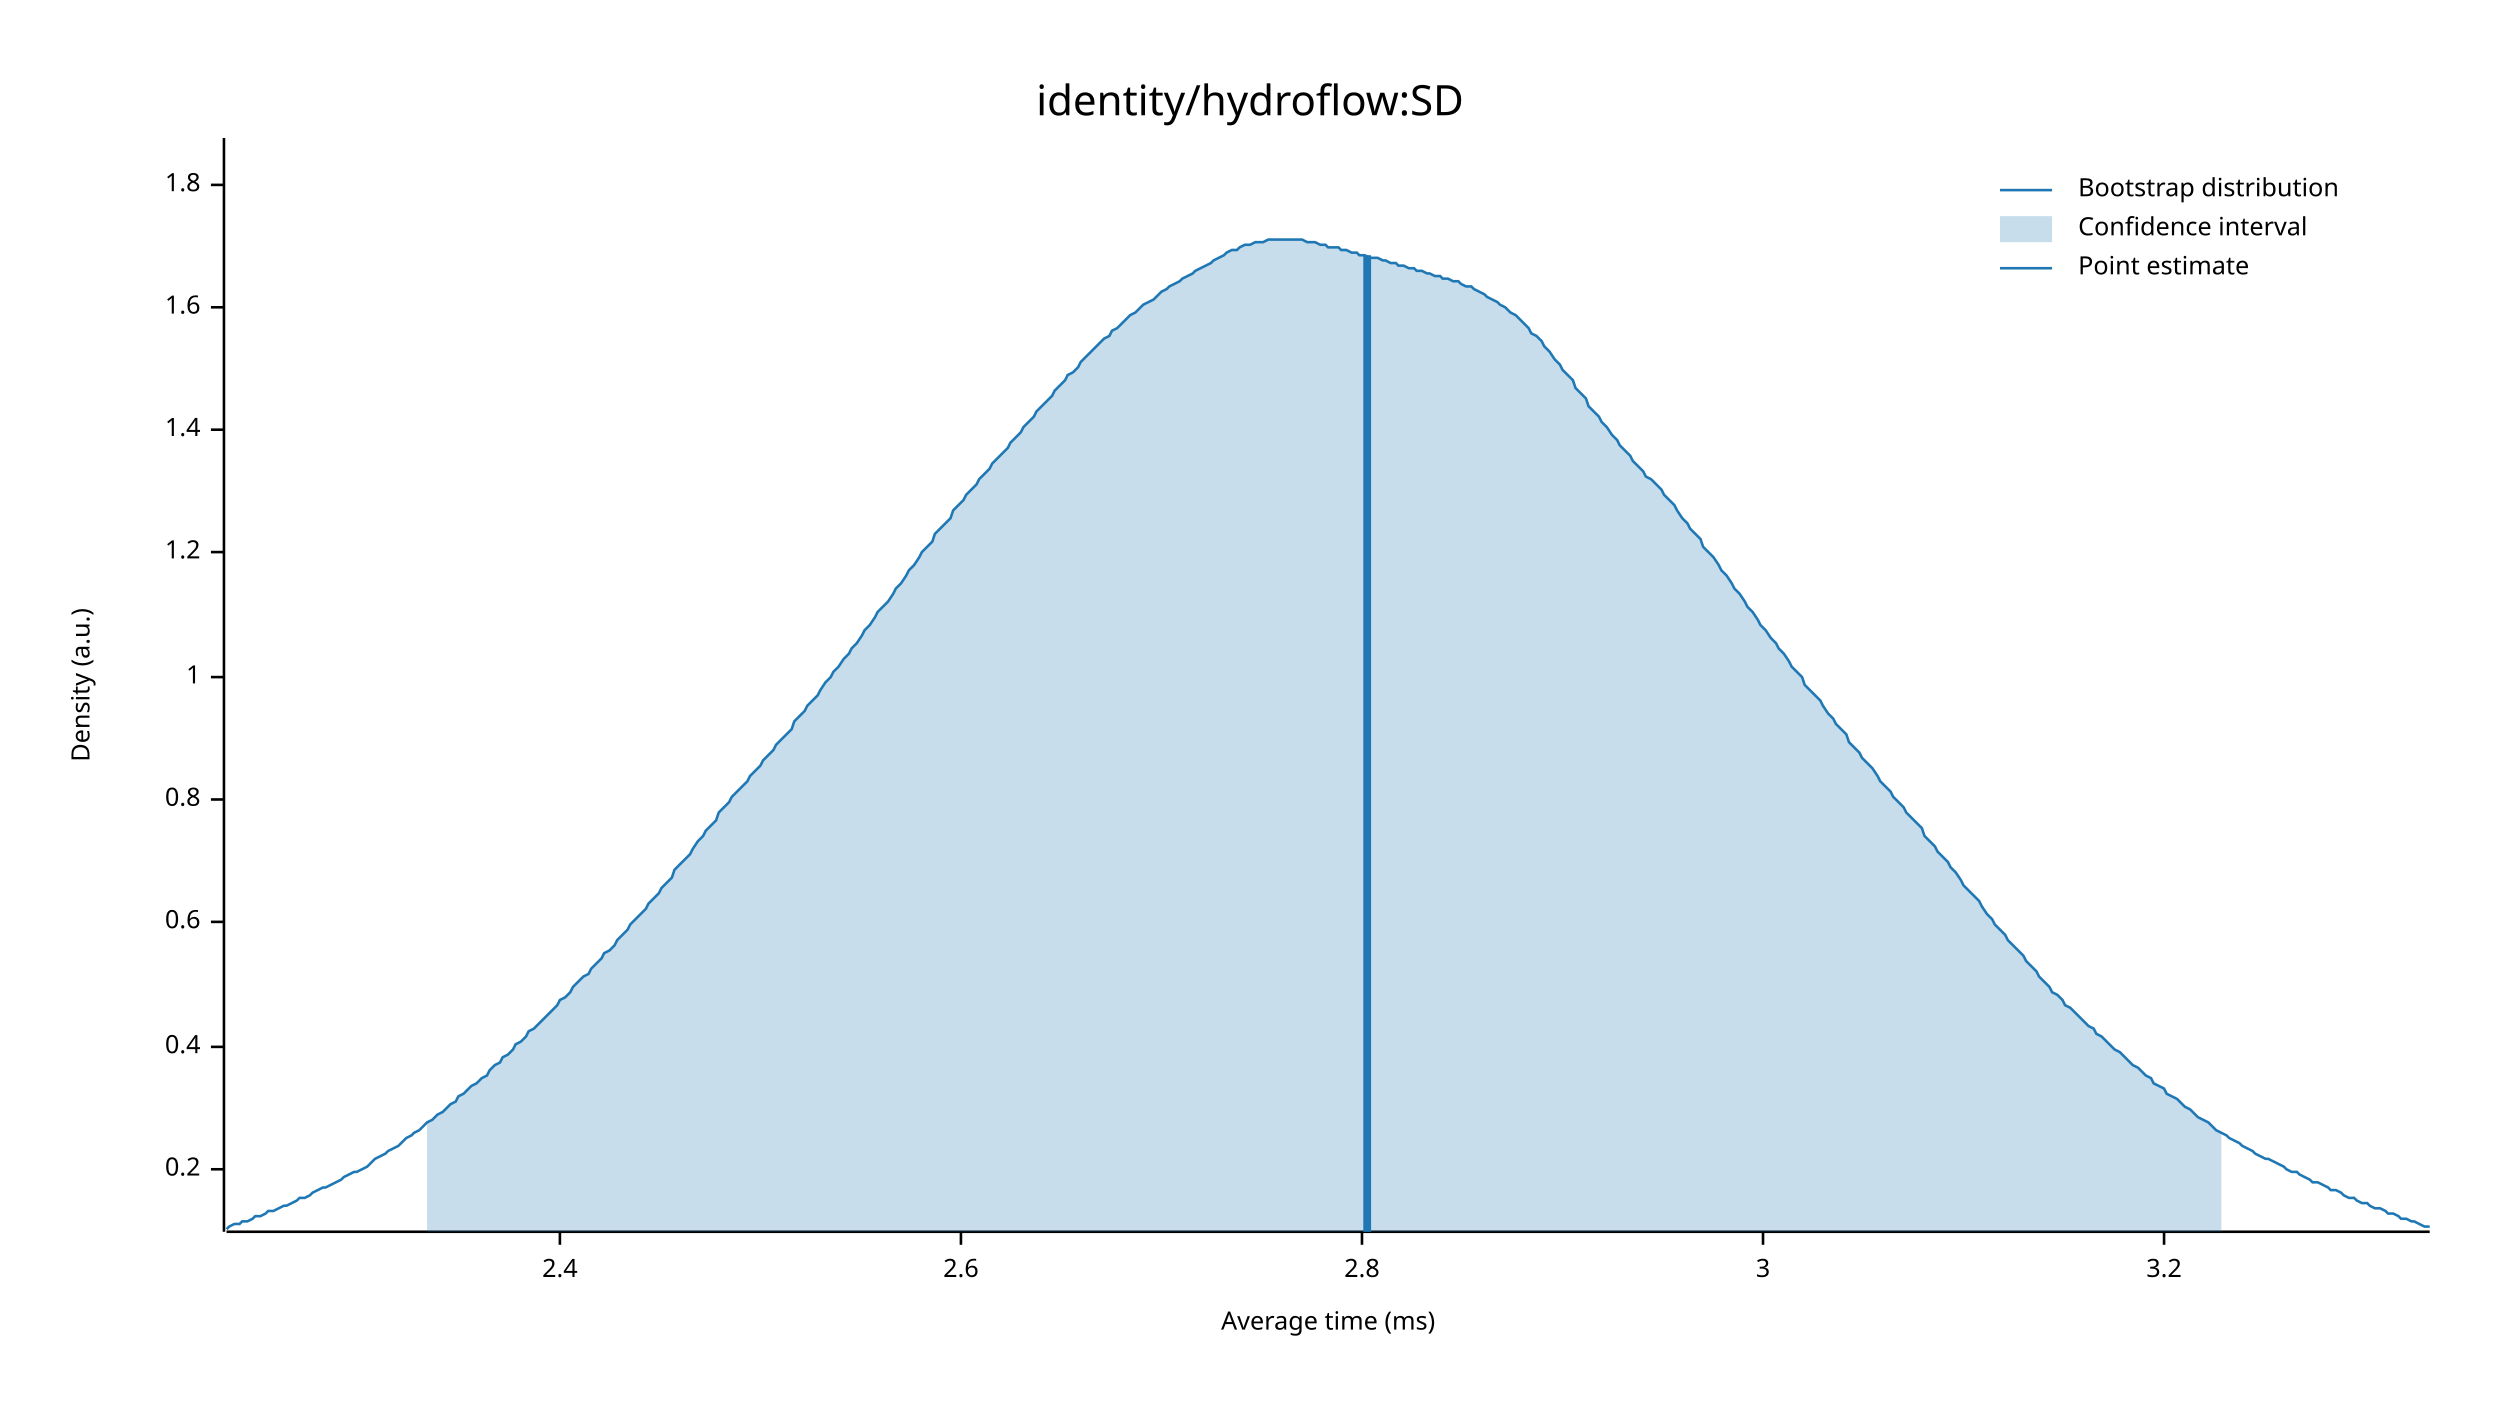
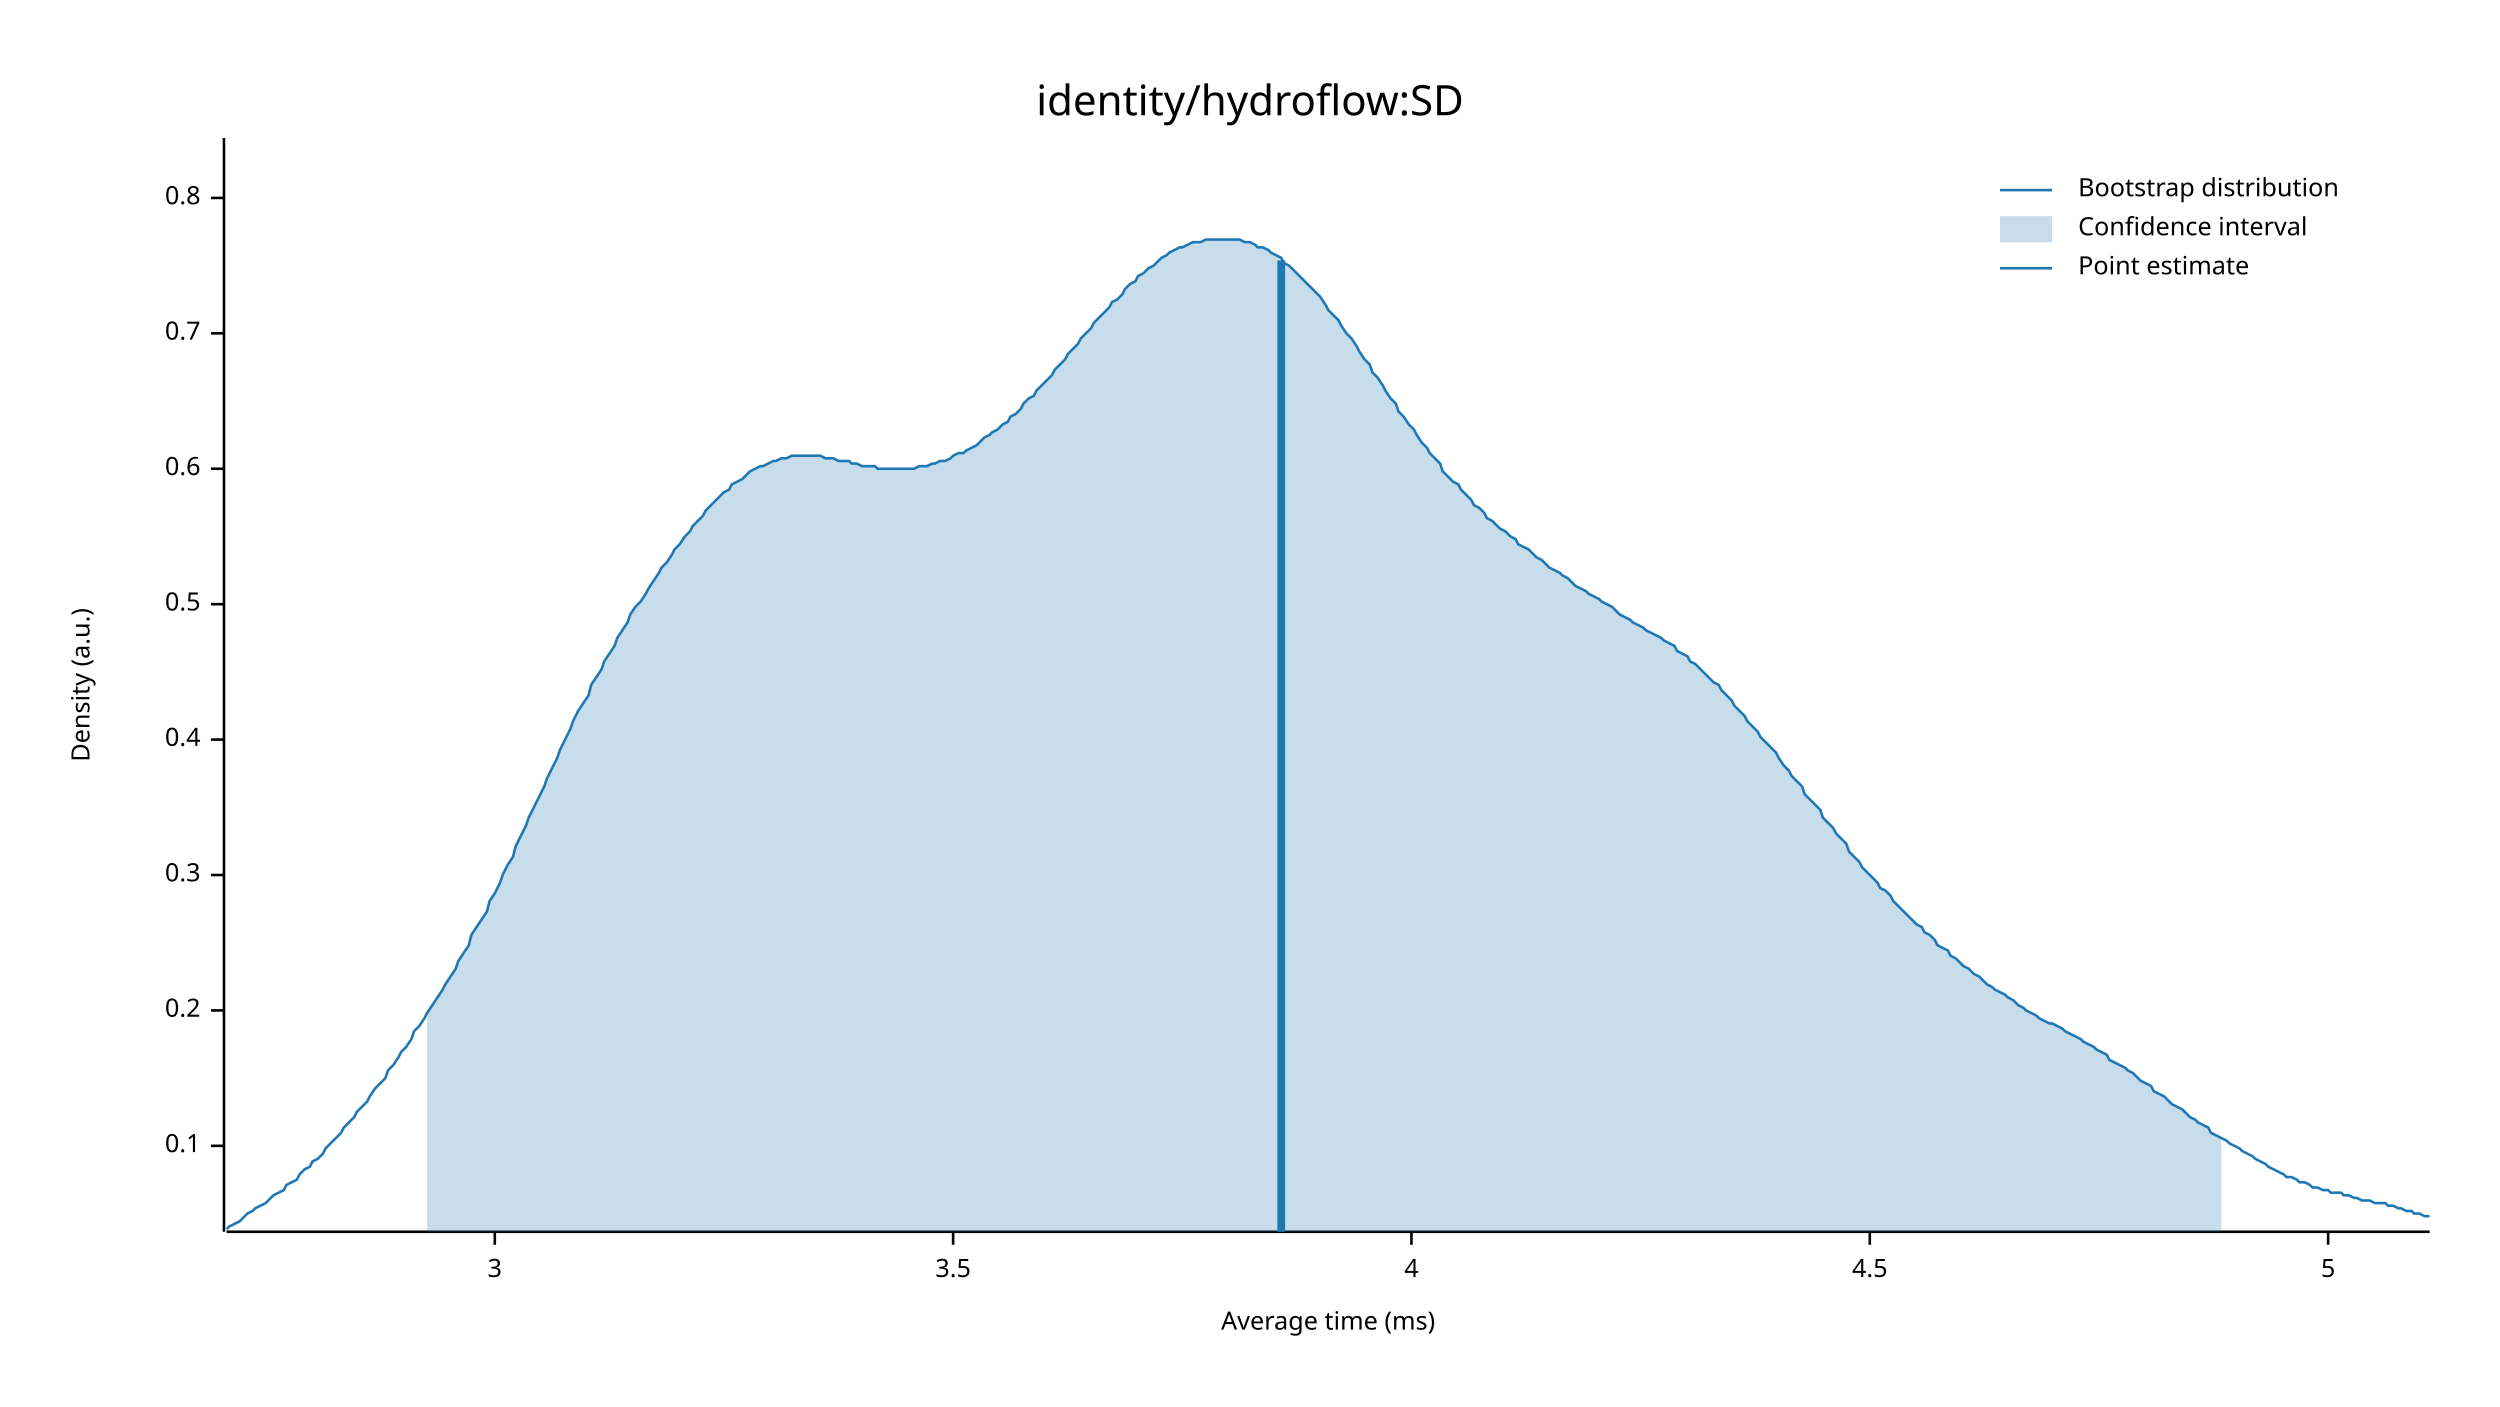
<svg xmlns="http://www.w3.org/2000/svg" width="960" height="540" viewBox="0 0 960 540">
  <text x="480" y="32" dy="0.76em" text-anchor="middle" font-family="sans-serif" font-size="16.129" opacity="1" fill="#000000">
identity/hydroflow:SD
</text>
  <text x="27" y="263" dy="0.76em" text-anchor="middle" font-family="sans-serif" font-size="9.677" opacity="1" fill="#000000" transform="rotate(270, 27, 263)">
Density (a.u.)
</text>
  <text x="510" y="513" dy="-0.5ex" text-anchor="middle" font-family="sans-serif" font-size="9.677" opacity="1" fill="#000000">
Average time (ms)
</text>
  <polyline fill="none" opacity="1" stroke="#000000" stroke-width="1" points="86,53 86,473 " />
-   <text x="77" y="449" dy="0.5ex" text-anchor="end" font-family="sans-serif" font-size="9.677" opacity="1" fill="#000000">
+   <text x="77" y="440" dy="0.5ex" text-anchor="end" font-family="sans-serif" font-size="9.677" opacity="1" fill="#000000">
+ 0.1
+ </text>
+   <polyline fill="none" opacity="1" stroke="#000000" stroke-width="1" points="81,440 86,440 " />
+   <text x="77" y="388" dy="0.5ex" text-anchor="end" font-family="sans-serif" font-size="9.677" opacity="1" fill="#000000">
0.2
</text>
-   <polyline fill="none" opacity="1" stroke="#000000" stroke-width="1" points="81,449 86,449 " />
-   <text x="77" y="402" dy="0.5ex" text-anchor="end" font-family="sans-serif" font-size="9.677" opacity="1" fill="#000000">
+   <polyline fill="none" opacity="1" stroke="#000000" stroke-width="1" points="81,388 86,388 " />
+   <text x="77" y="336" dy="0.5ex" text-anchor="end" font-family="sans-serif" font-size="9.677" opacity="1" fill="#000000">
+ 0.3
+ </text>
+   <polyline fill="none" opacity="1" stroke="#000000" stroke-width="1" points="81,336 86,336 " />
+   <text x="77" y="284" dy="0.5ex" text-anchor="end" font-family="sans-serif" font-size="9.677" opacity="1" fill="#000000">
0.4
</text>
-   <polyline fill="none" opacity="1" stroke="#000000" stroke-width="1" points="81,402 86,402 " />
-   <text x="77" y="354" dy="0.5ex" text-anchor="end" font-family="sans-serif" font-size="9.677" opacity="1" fill="#000000">
+   <polyline fill="none" opacity="1" stroke="#000000" stroke-width="1" points="81,284 86,284 " />
+   <text x="77" y="232" dy="0.5ex" text-anchor="end" font-family="sans-serif" font-size="9.677" opacity="1" fill="#000000">
+ 0.5
+ </text>
+   <polyline fill="none" opacity="1" stroke="#000000" stroke-width="1" points="81,232 86,232 " />
+   <text x="77" y="180" dy="0.5ex" text-anchor="end" font-family="sans-serif" font-size="9.677" opacity="1" fill="#000000">
0.6
</text>
-   <polyline fill="none" opacity="1" stroke="#000000" stroke-width="1" points="81,354 86,354 " />
-   <text x="77" y="307" dy="0.5ex" text-anchor="end" font-family="sans-serif" font-size="9.677" opacity="1" fill="#000000">
+   <polyline fill="none" opacity="1" stroke="#000000" stroke-width="1" points="81,180 86,180 " />
+   <text x="77" y="128" dy="0.5ex" text-anchor="end" font-family="sans-serif" font-size="9.677" opacity="1" fill="#000000">
+ 0.7
+ </text>
+   <polyline fill="none" opacity="1" stroke="#000000" stroke-width="1" points="81,128 86,128 " />
+   <text x="77" y="76" dy="0.5ex" text-anchor="end" font-family="sans-serif" font-size="9.677" opacity="1" fill="#000000">
0.8
</text>
-   <polyline fill="none" opacity="1" stroke="#000000" stroke-width="1" points="81,307 86,307 " />
-   <text x="77" y="260" dy="0.5ex" text-anchor="end" font-family="sans-serif" font-size="9.677" opacity="1" fill="#000000">
- 1
- </text>
-   <polyline fill="none" opacity="1" stroke="#000000" stroke-width="1" points="81,260 86,260 " />
-   <text x="77" y="212" dy="0.5ex" text-anchor="end" font-family="sans-serif" font-size="9.677" opacity="1" fill="#000000">
- 1.2
- </text>
-   <polyline fill="none" opacity="1" stroke="#000000" stroke-width="1" points="81,212 86,212 " />
-   <text x="77" y="165" dy="0.5ex" text-anchor="end" font-family="sans-serif" font-size="9.677" opacity="1" fill="#000000">
- 1.4
- </text>
-   <polyline fill="none" opacity="1" stroke="#000000" stroke-width="1" points="81,165 86,165 " />
-   <text x="77" y="118" dy="0.5ex" text-anchor="end" font-family="sans-serif" font-size="9.677" opacity="1" fill="#000000">
- 1.6
- </text>
-   <polyline fill="none" opacity="1" stroke="#000000" stroke-width="1" points="81,118 86,118 " />
-   <text x="77" y="71" dy="0.5ex" text-anchor="end" font-family="sans-serif" font-size="9.677" opacity="1" fill="#000000">
- 1.8
- </text>
-   <polyline fill="none" opacity="1" stroke="#000000" stroke-width="1" points="81,71 86,71 " />
+   <polyline fill="none" opacity="1" stroke="#000000" stroke-width="1" points="81,76 86,76 " />
  <polyline fill="none" opacity="1" stroke="#000000" stroke-width="1" points="87,473 933,473 " />
-   <text x="215" y="483" dy="0.76em" text-anchor="middle" font-family="sans-serif" font-size="9.677" opacity="1" fill="#000000">
- 2.4
- </text>
-   <polyline fill="none" opacity="1" stroke="#000000" stroke-width="1" points="215,473 215,478 " />
-   <text x="369" y="483" dy="0.76em" text-anchor="middle" font-family="sans-serif" font-size="9.677" opacity="1" fill="#000000">
- 2.6
- </text>
-   <polyline fill="none" opacity="1" stroke="#000000" stroke-width="1" points="369,473 369,478 " />
-   <text x="523" y="483" dy="0.76em" text-anchor="middle" font-family="sans-serif" font-size="9.677" opacity="1" fill="#000000">
- 2.8
- </text>
-   <polyline fill="none" opacity="1" stroke="#000000" stroke-width="1" points="523,473 523,478 " />
-   <text x="677" y="483" dy="0.76em" text-anchor="middle" font-family="sans-serif" font-size="9.677" opacity="1" fill="#000000">
+   <text x="190" y="483" dy="0.76em" text-anchor="middle" font-family="sans-serif" font-size="9.677" opacity="1" fill="#000000">
3
</text>
-   <polyline fill="none" opacity="1" stroke="#000000" stroke-width="1" points="677,473 677,478 " />
-   <text x="831" y="483" dy="0.76em" text-anchor="middle" font-family="sans-serif" font-size="9.677" opacity="1" fill="#000000">
- 3.2
+   <polyline fill="none" opacity="1" stroke="#000000" stroke-width="1" points="190,473 190,478 " />
+   <text x="366" y="483" dy="0.76em" text-anchor="middle" font-family="sans-serif" font-size="9.677" opacity="1" fill="#000000">
+ 3.5
</text>
-   <polyline fill="none" opacity="1" stroke="#000000" stroke-width="1" points="831,473 831,478 " />
-   <polyline fill="none" opacity="1" stroke="#1F78B4" stroke-width="1" points="87,472 88,471 90,470 92,470 93,469 95,469 97,468 98,467 100,467 102,466 103,465 105,465 107,464 109,463 110,463 112,462 114,461 115,460 117,460 119,459 120,458 122,457 124,456 125,456 127,455 129,454 131,453 132,452 134,451 136,450 137,450 139,449 141,448 142,447 144,445 146,444 148,443 149,442 151,441 153,440 154,439 156,437 158,436 159,435 161,434 163,432 164,431 166,430 168,428 170,427 171,426 173,424 175,423 176,421 178,420 180,418 181,417 183,416 185,414 187,413 188,411 190,409 192,408 193,406 195,405 197,403 198,401 200,400 202,398 203,396 205,395 207,393 209,391 210,390 212,388 214,386 215,384 217,383 219,381 220,379 222,377 224,375 226,374 227,372 229,370 231,368 232,366 234,365 236,363 237,361 239,359 241,357 242,355 244,353 246,351 248,349 249,347 251,345 253,343 254,341 256,339 258,337 259,334 261,332 263,330 265,328 266,326 268,323 270,321 271,319 273,317 275,315 276,312 278,310 280,308 281,306 283,304 285,302 287,300 288,298 290,296 292,294 293,292 295,290 297,288 298,286 300,284 302,282 304,280 305,277 307,275 309,273 310,271 312,269 314,267 315,265 317,262 319,260 320,258 322,256 324,253 326,251 327,249 329,247 331,244 332,242 334,240 336,237 337,235 339,233 341,231 343,228 344,226 346,224 348,221 349,219 351,217 353,214 354,212 356,210 358,208 359,205 361,203 363,201 365,199 366,196 368,194 370,192 371,190 373,188 375,186 376,184 378,182 380,180 381,178 383,176 385,174 387,172 388,170 390,168 392,166 393,164 395,162 397,160 398,158 400,156 402,154 404,152 405,150 407,148 409,146 410,144 412,143 414,141 415,139 417,137 419,135 420,134 422,132 424,130 426,129 427,127 429,126 431,124 432,123 434,121 436,120 437,119 439,117 441,116 443,115 444,114 446,112 448,111 449,110 451,109 453,108 454,107 456,106 458,105 459,104 461,103 463,102 465,101 466,100 468,99 470,98 471,97 473,96 475,96 476,95 478,94 480,94 482,93 483,93 485,93 487,92 488,92 490,92 492,92 493,92 495,92 497,92 498,92 500,92 502,93 504,93 505,93 507,94 509,94 510,95 512,95 514,95 515,96 517,96 519,97 521,97 522,98 524,98 526,99 527,99 529,99 531,100 532,100 534,101 536,101 537,102 539,102 541,103 543,103 544,104 546,104 548,105 549,105 551,106 553,106 554,107 556,107 558,108 560,108 561,109 563,110 565,110 566,111 568,112 570,113 571,114 573,115 575,116 576,117 578,118 580,120 582,121 583,122 585,124 587,126 588,128 590,129 592,131 593,133 595,135 597,138 599,140 600,142 602,144 604,146 605,149 607,151 609,153 610,156 612,158 614,160 615,162 617,164 619,167 621,169 622,171 624,173 626,175 627,177 629,179 631,181 632,183 634,184 636,186 638,188 639,190 641,192 643,194 644,196 646,199 648,201 649,203 651,205 653,207 654,210 656,212 658,214 660,217 661,219 663,221 665,224 666,226 668,228 670,231 671,233 673,235 675,238 676,240 678,242 680,245 682,247 683,249 685,251 687,254 688,256 690,258 692,260 693,263 695,265 697,267 699,269 700,271 702,274 704,276 705,278 707,280 709,282 710,285 712,287 714,289 715,291 717,293 719,295 721,298 722,300 724,302 726,304 727,306 729,308 731,310 732,312 734,314 736,316 738,318 739,321 741,323 743,325 744,327 746,329 748,331 749,333 751,335 753,338 754,340 756,342 758,344 760,346 761,348 763,351 765,353 766,355 768,357 770,359 771,361 773,363 775,365 777,367 778,369 780,371 782,373 783,375 785,377 787,379 788,381 790,382 792,384 793,386 795,387 797,389 799,391 800,392 802,394 804,395 805,397 807,398 809,400 810,401 812,403 814,404 816,406 817,407 819,409 821,410 822,411 824,413 826,414 827,416 829,417 831,418 832,420 834,421 836,422 838,424 839,425 841,426 843,428 844,429 846,430 848,431 849,432 851,434 853,435 855,436 856,437 858,438 860,439 861,440 863,441 865,442 866,443 868,444 870,445 871,445 873,446 875,447 877,448 878,449 880,450 882,450 883,451 885,452 887,453 888,454 890,454 892,455 894,456 895,457 897,457 899,458 900,459 902,460 904,460 905,461 907,462 909,462 910,463 912,464 914,464 916,465 917,466 919,466 921,467 922,468 924,468 926,469 927,469 929,470 931,471 933,471 " />
-   <polygon opacity="0.25" fill="#1F78B4" points="164,431 166,430 168,428 170,427 171,426 173,424 175,423 176,421 178,420 180,418 181,417 183,416 185,414 187,413 188,411 190,409 192,408 193,406 195,405 197,403 198,401 200,400 202,398 203,396 205,395 207,393 209,391 210,390 212,388 214,386 215,384 217,383 219,381 220,379 222,377 224,375 226,374 227,372 229,370 231,368 232,366 234,365 236,363 237,361 239,359 241,357 242,355 244,353 246,351 248,349 249,347 251,345 253,343 254,341 256,339 258,337 259,334 261,332 263,330 265,328 266,326 268,323 270,321 271,319 273,317 275,315 276,312 278,310 280,308 281,306 283,304 285,302 287,300 288,298 290,296 292,294 293,292 295,290 297,288 298,286 300,284 302,282 304,280 305,277 307,275 309,273 310,271 312,269 314,267 315,265 317,262 319,260 320,258 322,256 324,253 326,251 327,249 329,247 331,244 332,242 334,240 336,237 337,235 339,233 341,231 343,228 344,226 346,224 348,221 349,219 351,217 353,214 354,212 356,210 358,208 359,205 361,203 363,201 365,199 366,196 368,194 370,192 371,190 373,188 375,186 376,184 378,182 380,180 381,178 383,176 385,174 387,172 388,170 390,168 392,166 393,164 395,162 397,160 398,158 400,156 402,154 404,152 405,150 407,148 409,146 410,144 412,143 414,141 415,139 417,137 419,135 420,134 422,132 424,130 426,129 427,127 429,126 431,124 432,123 434,121 436,120 437,119 439,117 441,116 443,115 444,114 446,112 448,111 449,110 451,109 453,108 454,107 456,106 458,105 459,104 461,103 463,102 465,101 466,100 468,99 470,98 471,97 473,96 475,96 476,95 478,94 480,94 482,93 483,93 485,93 487,92 488,92 490,92 492,92 493,92 495,92 497,92 498,92 500,92 502,93 504,93 505,93 507,94 509,94 510,95 512,95 514,95 515,96 517,96 519,97 521,97 522,98 524,98 526,99 527,99 529,99 531,100 532,100 534,101 536,101 537,102 539,102 541,103 543,103 544,104 546,104 548,105 549,105 551,106 553,106 554,107 556,107 558,108 560,108 561,109 563,110 565,110 566,111 568,112 570,113 571,114 573,115 575,116 576,117 578,118 580,120 582,121 583,122 585,124 587,126 588,128 590,129 592,131 593,133 595,135 597,138 599,140 600,142 602,144 604,146 605,149 607,151 609,153 610,156 612,158 614,160 615,162 617,164 619,167 621,169 622,171 624,173 626,175 627,177 629,179 631,181 632,183 634,184 636,186 638,188 639,190 641,192 643,194 644,196 646,199 648,201 649,203 651,205 653,207 654,210 656,212 658,214 660,217 661,219 663,221 665,224 666,226 668,228 670,231 671,233 673,235 675,238 676,240 678,242 680,245 682,247 683,249 685,251 687,254 688,256 690,258 692,260 693,263 695,265 697,267 699,269 700,271 702,274 704,276 705,278 707,280 709,282 710,285 712,287 714,289 715,291 717,293 719,295 721,298 722,300 724,302 726,304 727,306 729,308 731,310 732,312 734,314 736,316 738,318 739,321 741,323 743,325 744,327 746,329 748,331 749,333 751,335 753,338 754,340 756,342 758,344 760,346 761,348 763,351 765,353 766,355 768,357 770,359 771,361 773,363 775,365 777,367 778,369 780,371 782,373 783,375 785,377 787,379 788,381 790,382 792,384 793,386 795,387 797,389 799,391 800,392 802,394 804,395 805,397 807,398 809,400 810,401 812,403 814,404 816,406 817,407 819,409 821,410 822,411 824,413 826,414 827,416 829,417 831,418 832,420 834,421 836,422 838,424 839,425 841,426 843,428 844,429 846,430 848,431 849,432 851,434 853,435 853,473 164,473 " />
-   <polyline fill="none" opacity="1" stroke="#1F78B4" stroke-width="3" points="525,473 525,98 " />
+   <polyline fill="none" opacity="1" stroke="#000000" stroke-width="1" points="366,473 366,478 " />
+   <text x="542" y="483" dy="0.76em" text-anchor="middle" font-family="sans-serif" font-size="9.677" opacity="1" fill="#000000">
+ 4
+ </text>
+   <polyline fill="none" opacity="1" stroke="#000000" stroke-width="1" points="542,473 542,478 " />
+   <text x="718" y="483" dy="0.76em" text-anchor="middle" font-family="sans-serif" font-size="9.677" opacity="1" fill="#000000">
+ 4.5
+ </text>
+   <polyline fill="none" opacity="1" stroke="#000000" stroke-width="1" points="718,473 718,478 " />
+   <text x="894" y="483" dy="0.76em" text-anchor="middle" font-family="sans-serif" font-size="9.677" opacity="1" fill="#000000">
+ 5
+ </text>
+   <polyline fill="none" opacity="1" stroke="#000000" stroke-width="1" points="894,473 894,478 " />
+   <polyline fill="none" opacity="1" stroke="#1F78B4" stroke-width="1" points="87,472 88,471 90,470 92,469 93,468 95,466 97,465 98,464 100,463 102,462 103,461 105,459 107,458 109,457 110,455 112,454 114,453 115,451 117,449 119,448 120,446 122,445 124,443 125,441 127,439 129,437 131,435 132,433 134,431 136,429 137,427 139,425 141,423 142,421 144,418 146,416 148,414 149,411 151,409 153,406 154,404 156,402 158,399 159,396 161,394 163,391 164,389 166,386 168,383 170,380 171,378 173,375 175,372 176,369 178,366 180,363 181,359 183,356 185,353 187,350 188,346 190,343 192,339 193,336 195,332 197,329 198,325 200,321 202,317 203,314 205,310 207,306 209,302 210,299 212,295 214,291 215,288 217,284 219,280 220,277 222,273 224,270 226,267 227,263 229,260 231,257 232,254 234,251 236,248 237,245 239,242 241,239 242,236 244,233 246,231 248,228 249,226 251,223 253,220 254,218 256,216 258,213 259,211 261,209 263,206 265,204 266,202 268,200 270,198 271,196 273,194 275,192 276,191 278,189 280,188 281,186 283,185 285,184 287,182 288,181 290,180 292,179 293,179 295,178 297,177 298,177 300,176 302,176 304,175 305,175 307,175 309,175 310,175 312,175 314,175 315,175 317,176 319,176 320,176 322,177 324,177 326,177 327,178 329,178 331,179 332,179 334,179 336,179 337,180 339,180 341,180 343,180 344,180 346,180 348,180 349,180 351,180 353,179 354,179 356,179 358,178 359,178 361,177 363,177 365,176 366,175 368,174 370,174 371,173 373,172 375,171 376,170 378,168 380,167 381,166 383,165 385,163 387,162 388,160 390,159 392,157 393,155 395,153 397,152 398,150 400,148 402,146 404,144 405,142 407,140 409,138 410,136 412,134 414,132 415,130 417,128 419,126 420,124 422,122 424,120 426,118 427,116 429,115 431,113 432,111 434,109 436,108 437,106 439,105 441,103 443,102 444,101 446,99 448,98 449,97 451,96 453,95 454,95 456,94 458,93 459,93 461,93 463,92 465,92 466,92 468,92 470,92 471,92 473,92 475,92 476,92 478,93 480,93 482,94 483,95 485,95 487,96 488,97 490,98 492,99 493,101 495,102 497,104 498,105 500,107 502,109 504,111 505,112 507,114 509,117 510,119 512,121 514,123 515,125 517,128 519,130 521,133 522,135 524,138 526,140 527,143 529,145 531,148 532,150 534,153 536,155 537,158 539,160 541,163 543,165 544,167 546,170 548,172 549,174 551,176 553,178 554,181 556,183 558,185 560,186 561,188 563,190 565,192 566,194 568,195 570,197 571,199 573,200 575,202 576,203 578,204 580,206 582,207 583,209 585,210 587,211 588,212 590,214 592,215 593,216 595,218 597,219 599,220 600,221 602,222 604,224 605,225 607,226 609,227 610,228 612,229 614,230 615,231 617,232 619,233 621,235 622,236 624,237 626,238 627,239 629,240 631,241 632,242 634,243 636,244 638,245 639,246 641,247 643,248 644,250 646,251 648,252 649,254 651,255 653,257 654,258 656,260 658,262 660,263 661,265 663,267 665,269 666,271 668,273 670,275 671,277 673,279 675,281 676,283 678,285 680,287 682,289 683,291 685,294 687,296 688,298 690,300 692,302 693,305 695,307 697,309 699,311 700,314 702,316 704,318 705,320 707,322 709,324 710,327 712,329 714,331 715,333 717,335 719,337 721,339 722,341 724,342 726,344 727,346 729,348 731,350 732,351 734,353 736,355 738,356 739,358 741,359 743,361 744,363 746,364 748,365 749,367 751,368 753,370 754,371 756,372 758,374 760,375 761,376 763,378 765,379 766,380 768,381 770,382 771,383 773,384 775,386 777,387 778,388 780,389 782,390 783,391 785,392 787,393 788,393 790,394 792,395 793,396 795,397 797,398 799,399 800,400 802,401 804,402 805,403 807,404 809,405 810,407 812,408 814,409 816,410 817,411 819,412 821,414 822,415 824,416 826,417 827,419 829,420 831,421 832,422 834,424 836,425 838,426 839,427 841,429 843,430 844,431 846,432 848,433 849,435 851,436 853,437 855,438 856,439 858,440 860,441 861,442 863,443 865,444 866,445 868,446 870,447 871,448 873,449 875,450 877,451 878,452 880,452 882,453 883,454 885,454 887,455 888,456 890,456 892,457 894,457 895,458 897,458 899,458 900,459 902,459 904,460 905,460 907,461 909,461 910,461 912,462 914,462 916,462 917,463 919,463 921,464 922,464 924,465 926,465 927,466 929,466 931,467 933,467 " />
+   <polygon opacity="0.25" fill="#1F78B4" points="164,389 166,386 168,383 170,380 171,378 173,375 175,372 176,369 178,366 180,363 181,359 183,356 185,353 187,350 188,346 190,343 192,339 193,336 195,332 197,329 198,325 200,321 202,317 203,314 205,310 207,306 209,302 210,299 212,295 214,291 215,288 217,284 219,280 220,277 222,273 224,270 226,267 227,263 229,260 231,257 232,254 234,251 236,248 237,245 239,242 241,239 242,236 244,233 246,231 248,228 249,226 251,223 253,220 254,218 256,216 258,213 259,211 261,209 263,206 265,204 266,202 268,200 270,198 271,196 273,194 275,192 276,191 278,189 280,188 281,186 283,185 285,184 287,182 288,181 290,180 292,179 293,179 295,178 297,177 298,177 300,176 302,176 304,175 305,175 307,175 309,175 310,175 312,175 314,175 315,175 317,176 319,176 320,176 322,177 324,177 326,177 327,178 329,178 331,179 332,179 334,179 336,179 337,180 339,180 341,180 343,180 344,180 346,180 348,180 349,180 351,180 353,179 354,179 356,179 358,178 359,178 361,177 363,177 365,176 366,175 368,174 370,174 371,173 373,172 375,171 376,170 378,168 380,167 381,166 383,165 385,163 387,162 388,160 390,159 392,157 393,155 395,153 397,152 398,150 400,148 402,146 404,144 405,142 407,140 409,138 410,136 412,134 414,132 415,130 417,128 419,126 420,124 422,122 424,120 426,118 427,116 429,115 431,113 432,111 434,109 436,108 437,106 439,105 441,103 443,102 444,101 446,99 448,98 449,97 451,96 453,95 454,95 456,94 458,93 459,93 461,93 463,92 465,92 466,92 468,92 470,92 471,92 473,92 475,92 476,92 478,93 480,93 482,94 483,95 485,95 487,96 488,97 490,98 492,99 493,101 495,102 497,104 498,105 500,107 502,109 504,111 505,112 507,114 509,117 510,119 512,121 514,123 515,125 517,128 519,130 521,133 522,135 524,138 526,140 527,143 529,145 531,148 532,150 534,153 536,155 537,158 539,160 541,163 543,165 544,167 546,170 548,172 549,174 551,176 553,178 554,181 556,183 558,185 560,186 561,188 563,190 565,192 566,194 568,195 570,197 571,199 573,200 575,202 576,203 578,204 580,206 582,207 583,209 585,210 587,211 588,212 590,214 592,215 593,216 595,218 597,219 599,220 600,221 602,222 604,224 605,225 607,226 609,227 610,228 612,229 614,230 615,231 617,232 619,233 621,235 622,236 624,237 626,238 627,239 629,240 631,241 632,242 634,243 636,244 638,245 639,246 641,247 643,248 644,250 646,251 648,252 649,254 651,255 653,257 654,258 656,260 658,262 660,263 661,265 663,267 665,269 666,271 668,273 670,275 671,277 673,279 675,281 676,283 678,285 680,287 682,289 683,291 685,294 687,296 688,298 690,300 692,302 693,305 695,307 697,309 699,311 700,314 702,316 704,318 705,320 707,322 709,324 710,327 712,329 714,331 715,333 717,335 719,337 721,339 722,341 724,342 726,344 727,346 729,348 731,350 732,351 734,353 736,355 738,356 739,358 741,359 743,361 744,363 746,364 748,365 749,367 751,368 753,370 754,371 756,372 758,374 760,375 761,376 763,378 765,379 766,380 768,381 770,382 771,383 773,384 775,386 777,387 778,388 780,389 782,390 783,391 785,392 787,393 788,393 790,394 792,395 793,396 795,397 797,398 799,399 800,400 802,401 804,402 805,403 807,404 809,405 810,407 812,408 814,409 816,410 817,411 819,412 821,414 822,415 824,416 826,417 827,419 829,420 831,421 832,422 834,424 836,425 838,426 839,427 841,429 843,430 844,431 846,432 848,433 849,435 851,436 853,437 853,473 164,473 " />
+   <polyline fill="none" opacity="1" stroke="#1F78B4" stroke-width="3" points="492,473 492,100 " />
  <text x="798" y="68" dy="0.76em" text-anchor="start" font-family="sans-serif" font-size="9.677" opacity="1" fill="#000000">
Bootstrap distribution
</text>
  <text x="798" y="83" dy="0.76em" text-anchor="start" font-family="sans-serif" font-size="9.677" opacity="1" fill="#000000">
Confidence interval
</text>
  <text x="798" y="98" dy="0.76em" text-anchor="start" font-family="sans-serif" font-size="9.677" opacity="1" fill="#000000">
Point estimate
</text>
  <polyline fill="none" opacity="1" stroke="#1F78B4" stroke-width="1" points="768,73 788,73 " />
  <rect x="768" y="83" width="20" height="10" opacity="0.25" fill="#1F78B4" stroke="none" />
  <polyline fill="none" opacity="1" stroke="#1F78B4" stroke-width="1" points="768,103 788,103 " />
</svg>
